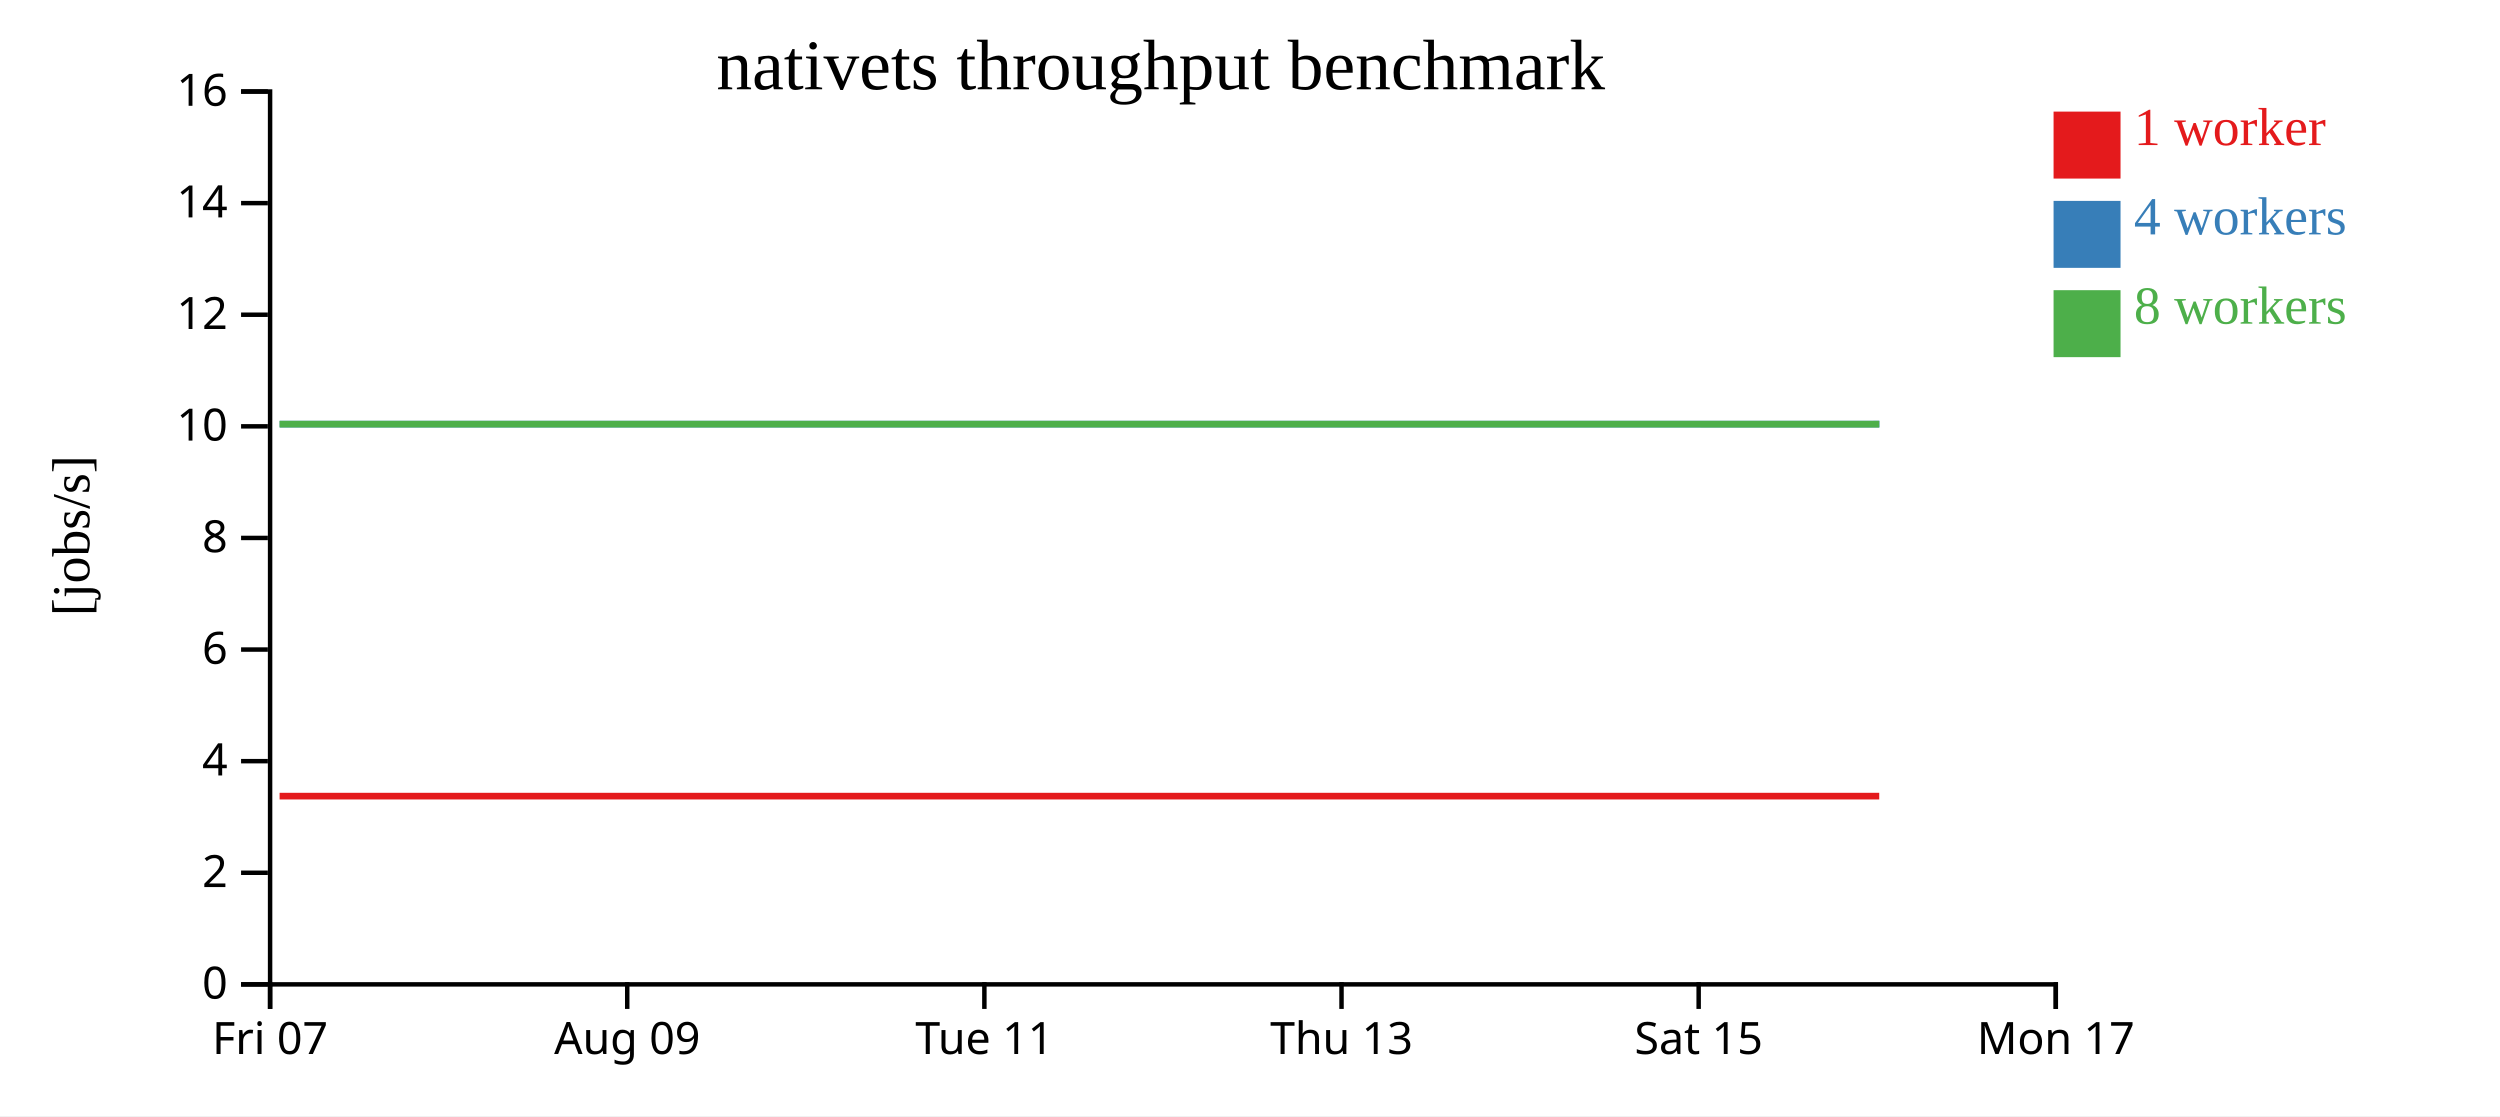
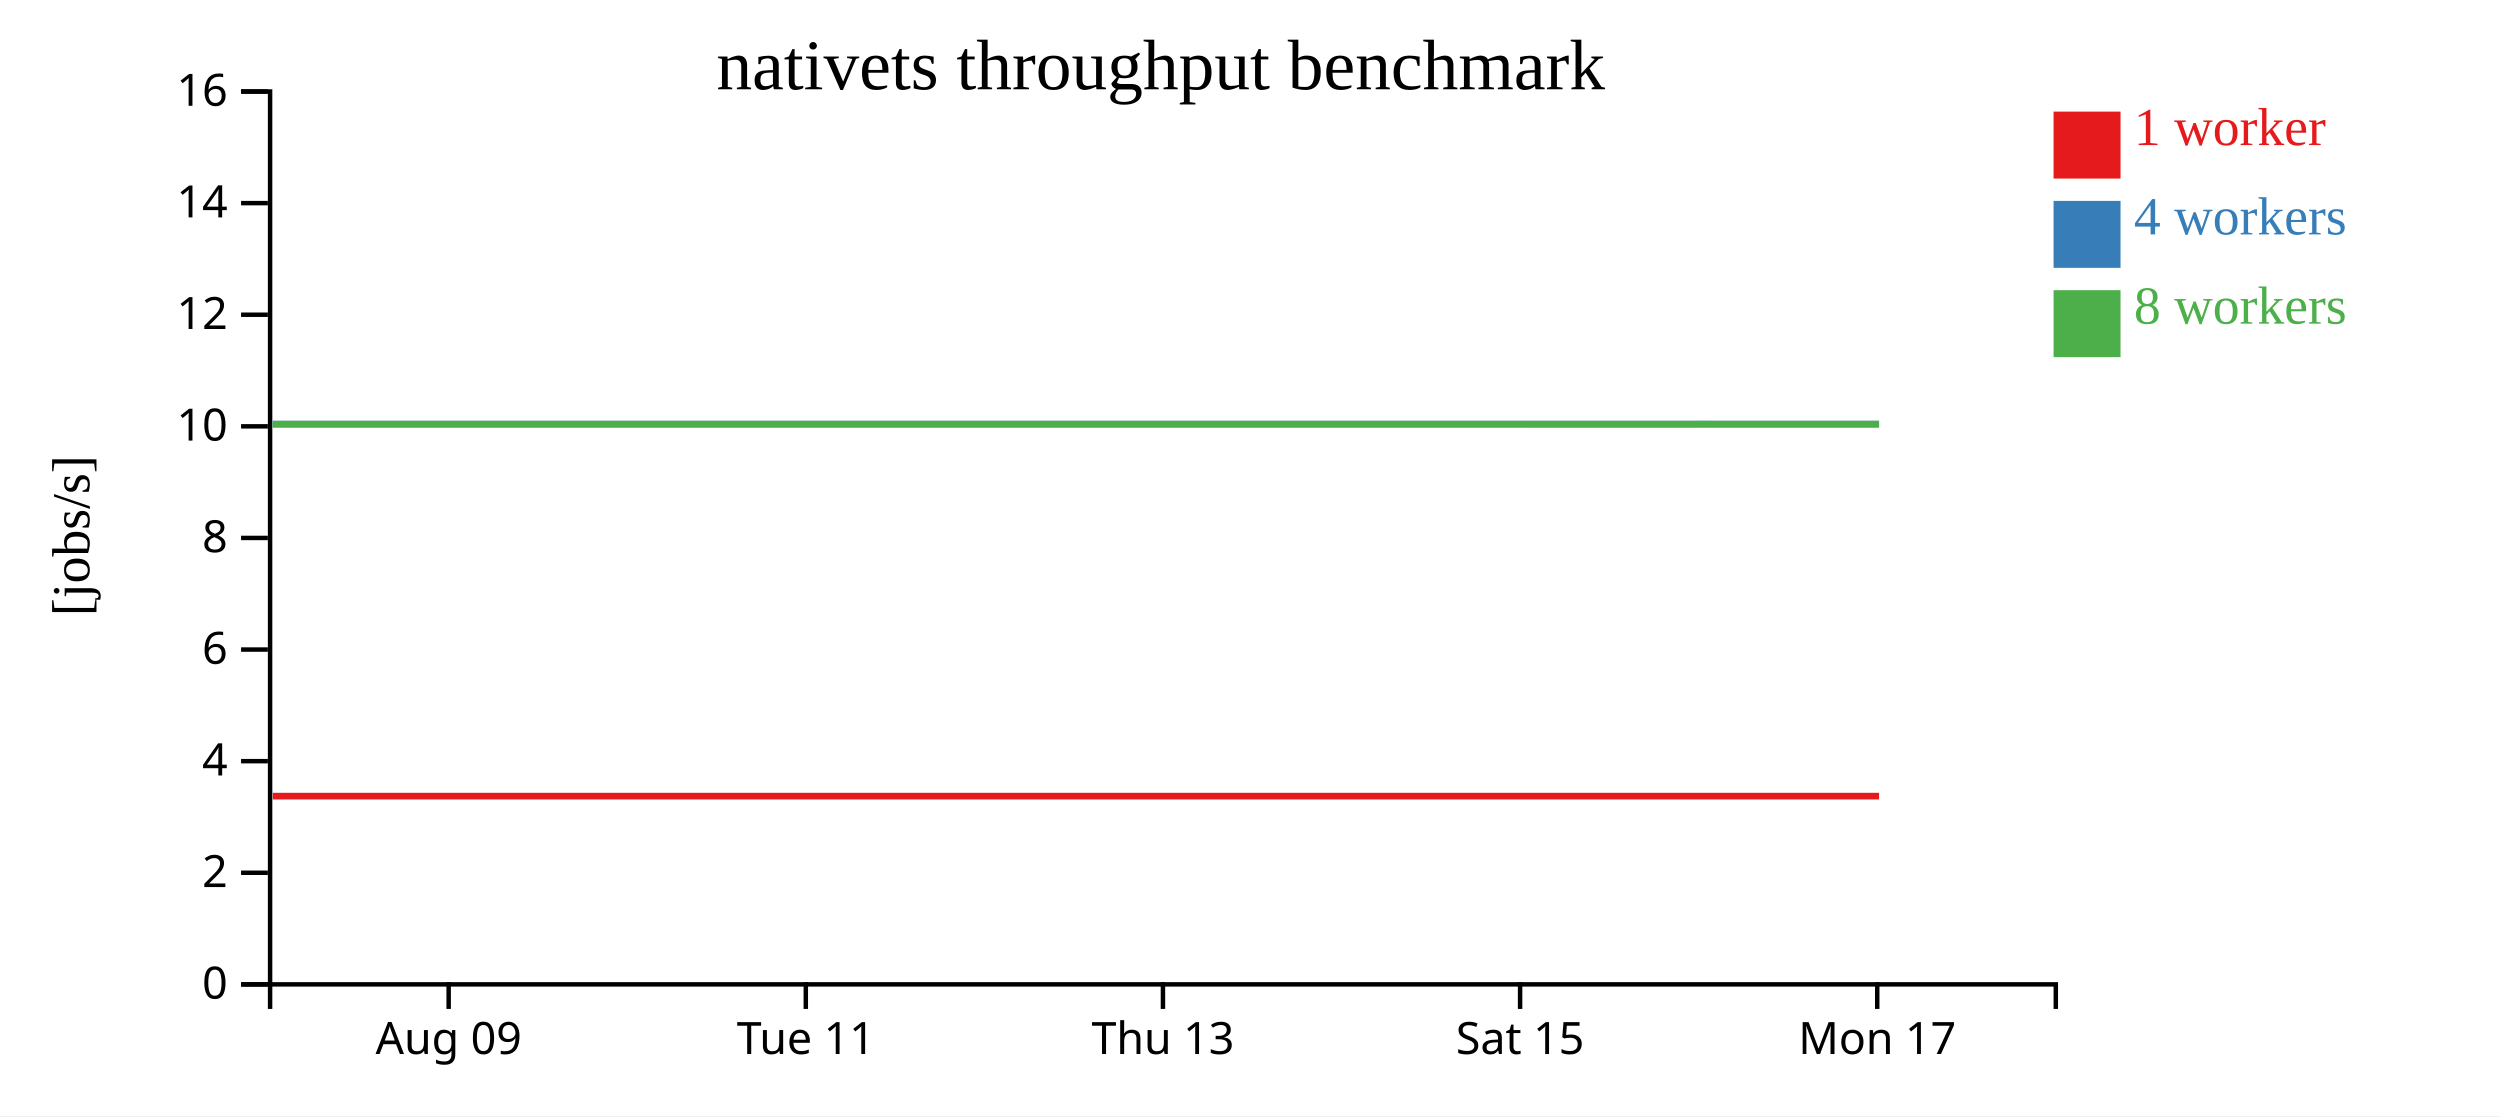
<svg xmlns="http://www.w3.org/2000/svg" width="560" height="250">
  <rect width="100%" height="100%" fill="white" />
  <g transform="translate(60,20)">
    <g transform="translate(0,200)" fill="none" font-size="10" font-family="sans-serif" text-anchor="middle">
      <path class="domain" stroke="currentColor" d="M0.5,6V0.5H400.5V6" />
-       <g class="tick" opacity="1" transform="translate(0.5,0)">
-         <line stroke="currentColor" y2="6" />
-         <text fill="currentColor" y="9" dy="0.71em">Fri 07</text>
-       </g>
-       <g class="tick" opacity="1" transform="translate(80.5,0)">
+       <g class="tick" opacity="1" transform="translate(40.5,0)">
        <line stroke="currentColor" y2="6" />
        <text fill="currentColor" y="9" dy="0.71em">Aug 09</text>
      </g>
-       <g class="tick" opacity="1" transform="translate(160.5,0)">
+       <g class="tick" opacity="1" transform="translate(120.5,0)">
        <line stroke="currentColor" y2="6" />
        <text fill="currentColor" y="9" dy="0.71em">Tue 11</text>
      </g>
-       <g class="tick" opacity="1" transform="translate(240.5,0)">
+       <g class="tick" opacity="1" transform="translate(200.5,0)">
        <line stroke="currentColor" y2="6" />
        <text fill="currentColor" y="9" dy="0.71em">Thu 13</text>
      </g>
-       <g class="tick" opacity="1" transform="translate(320.5,0)">
+       <g class="tick" opacity="1" transform="translate(280.5,0)">
        <line stroke="currentColor" y2="6" />
        <text fill="currentColor" y="9" dy="0.71em">Sat 15</text>
      </g>
-       <g class="tick" opacity="1" transform="translate(400.5,0)">
+       <g class="tick" opacity="1" transform="translate(360.5,0)">
        <line stroke="currentColor" y2="6" />
        <text fill="currentColor" y="9" dy="0.71em">Mon 17</text>
      </g>
    </g>
    <g fill="none" font-size="10" font-family="sans-serif" text-anchor="end">
      <path class="domain" stroke="currentColor" d="M-6,200.5H0.5V0.5H-6" />
      <g class="tick" opacity="1" transform="translate(0,200.5)">
        <line stroke="currentColor" x2="-6" />
        <text fill="currentColor" x="-9" dy="0.32em">0</text>
      </g>
      <g class="tick" opacity="1" transform="translate(0,175.5)">
        <line stroke="currentColor" x2="-6" />
        <text fill="currentColor" x="-9" dy="0.32em">2</text>
      </g>
      <g class="tick" opacity="1" transform="translate(0,150.5)">
        <line stroke="currentColor" x2="-6" />
        <text fill="currentColor" x="-9" dy="0.32em">4</text>
      </g>
      <g class="tick" opacity="1" transform="translate(0,125.5)">
        <line stroke="currentColor" x2="-6" />
        <text fill="currentColor" x="-9" dy="0.32em">6</text>
      </g>
      <g class="tick" opacity="1" transform="translate(0,100.5)">
        <line stroke="currentColor" x2="-6" />
        <text fill="currentColor" x="-9" dy="0.32em">8</text>
      </g>
      <g class="tick" opacity="1" transform="translate(0,75.5)">
        <line stroke="currentColor" x2="-6" />
        <text fill="currentColor" x="-9" dy="0.32em">10</text>
      </g>
      <g class="tick" opacity="1" transform="translate(0,50.5)">
        <line stroke="currentColor" x2="-6" />
        <text fill="currentColor" x="-9" dy="0.32em">12</text>
      </g>
      <g class="tick" opacity="1" transform="translate(0,25.5)">
        <line stroke="currentColor" x2="-6" />
        <text fill="currentColor" x="-9" dy="0.32em">14</text>
      </g>
      <g class="tick" opacity="1" transform="translate(0,0.5)">
        <line stroke="currentColor" x2="-6" />
        <text fill="currentColor" x="-9" dy="0.32em">16</text>
      </g>
    </g>
    <text text-anchor="middle" style="font-size: 12px" transform="rotate(-90)" y="-40" x="-100">[jobs/s]</text>
    <text text-anchor="middle" style="font-size: 16px" y="0" x="200">nativets throughput benchmark</text>
-     <path class="line" fill="none" stroke="#e41a1c" stroke-width="1.5" d="M2.629,158.335L41.101,158.337L81.112,158.335L121.177,158.335L161.112,158.336L201.289,158.335L241.282,158.335L281.294,158.334L320.915,158.337L360.948,158.334" />
-     <path class="line" fill="none" stroke="#377eb8" stroke-width="1.5" d="M2.65,75.01L41.084,75.002L81.128,75.004L121.169,75.007L161.124,75.003L201.296,75.003L241.287,75.009L281.297,75.006L320.995,75.008L360.984,75.001" />
-     <path class="line" fill="none" stroke="#4daf4a" stroke-width="1.5" d="M2.628,75.006L41.096,75.003L81.099,75.002L121.154,75.002L161.109,75.005L201.272,75.007L241.287,75.009L281.272,75.002L320.915,75.01L360.951,75.01" />
+     <path class="line" fill="none" stroke="#e41a1c" stroke-width="1.5" d="M1.101,158.337L41.112,158.335L81.177,158.335L121.112,158.336L161.289,158.335L201.282,158.335L241.294,158.334L280.915,158.337L320.948,158.334L360.909,158.335" />
+     <path class="line" fill="none" stroke="#377eb8" stroke-width="1.5" d="M1.084,75.002L41.128,75.004L81.169,75.007L121.124,75.003L161.296,75.003L201.287,75.009L241.297,75.006L280.995,75.008L320.984,75.001L360.919,75.006" />
+     <path class="line" fill="none" stroke="#4daf4a" stroke-width="1.5" d="M1.096,75.003L41.099,75.002L81.154,75.002L121.109,75.005L161.272,75.007L201.287,75.009L241.272,75.002L280.915,75.01L320.951,75.01L360.894,75.004" />
    <rect class="dot" x="400" y="5" width="15" height="15" style="fill: #e41a1c;" />
    <rect class="dot" x="400" y="25" width="15" height="15" style="fill: #377eb8;" />
    <rect class="dot" x="400" y="45" width="15" height="15" style="fill: #4daf4a;" />
    <text class="label" x="418" y="12.5" style="fill: #e41a1c; alignment-baseline: middle;" text-anchor="left">1 worker</text>
    <text class="label" x="418" y="32.5" style="fill: #377eb8; alignment-baseline: middle;" text-anchor="left">4 workers</text>
    <text class="label" x="418" y="52.5" style="fill: #4daf4a; alignment-baseline: middle;" text-anchor="left">8 workers</text>
  </g>
</svg>
